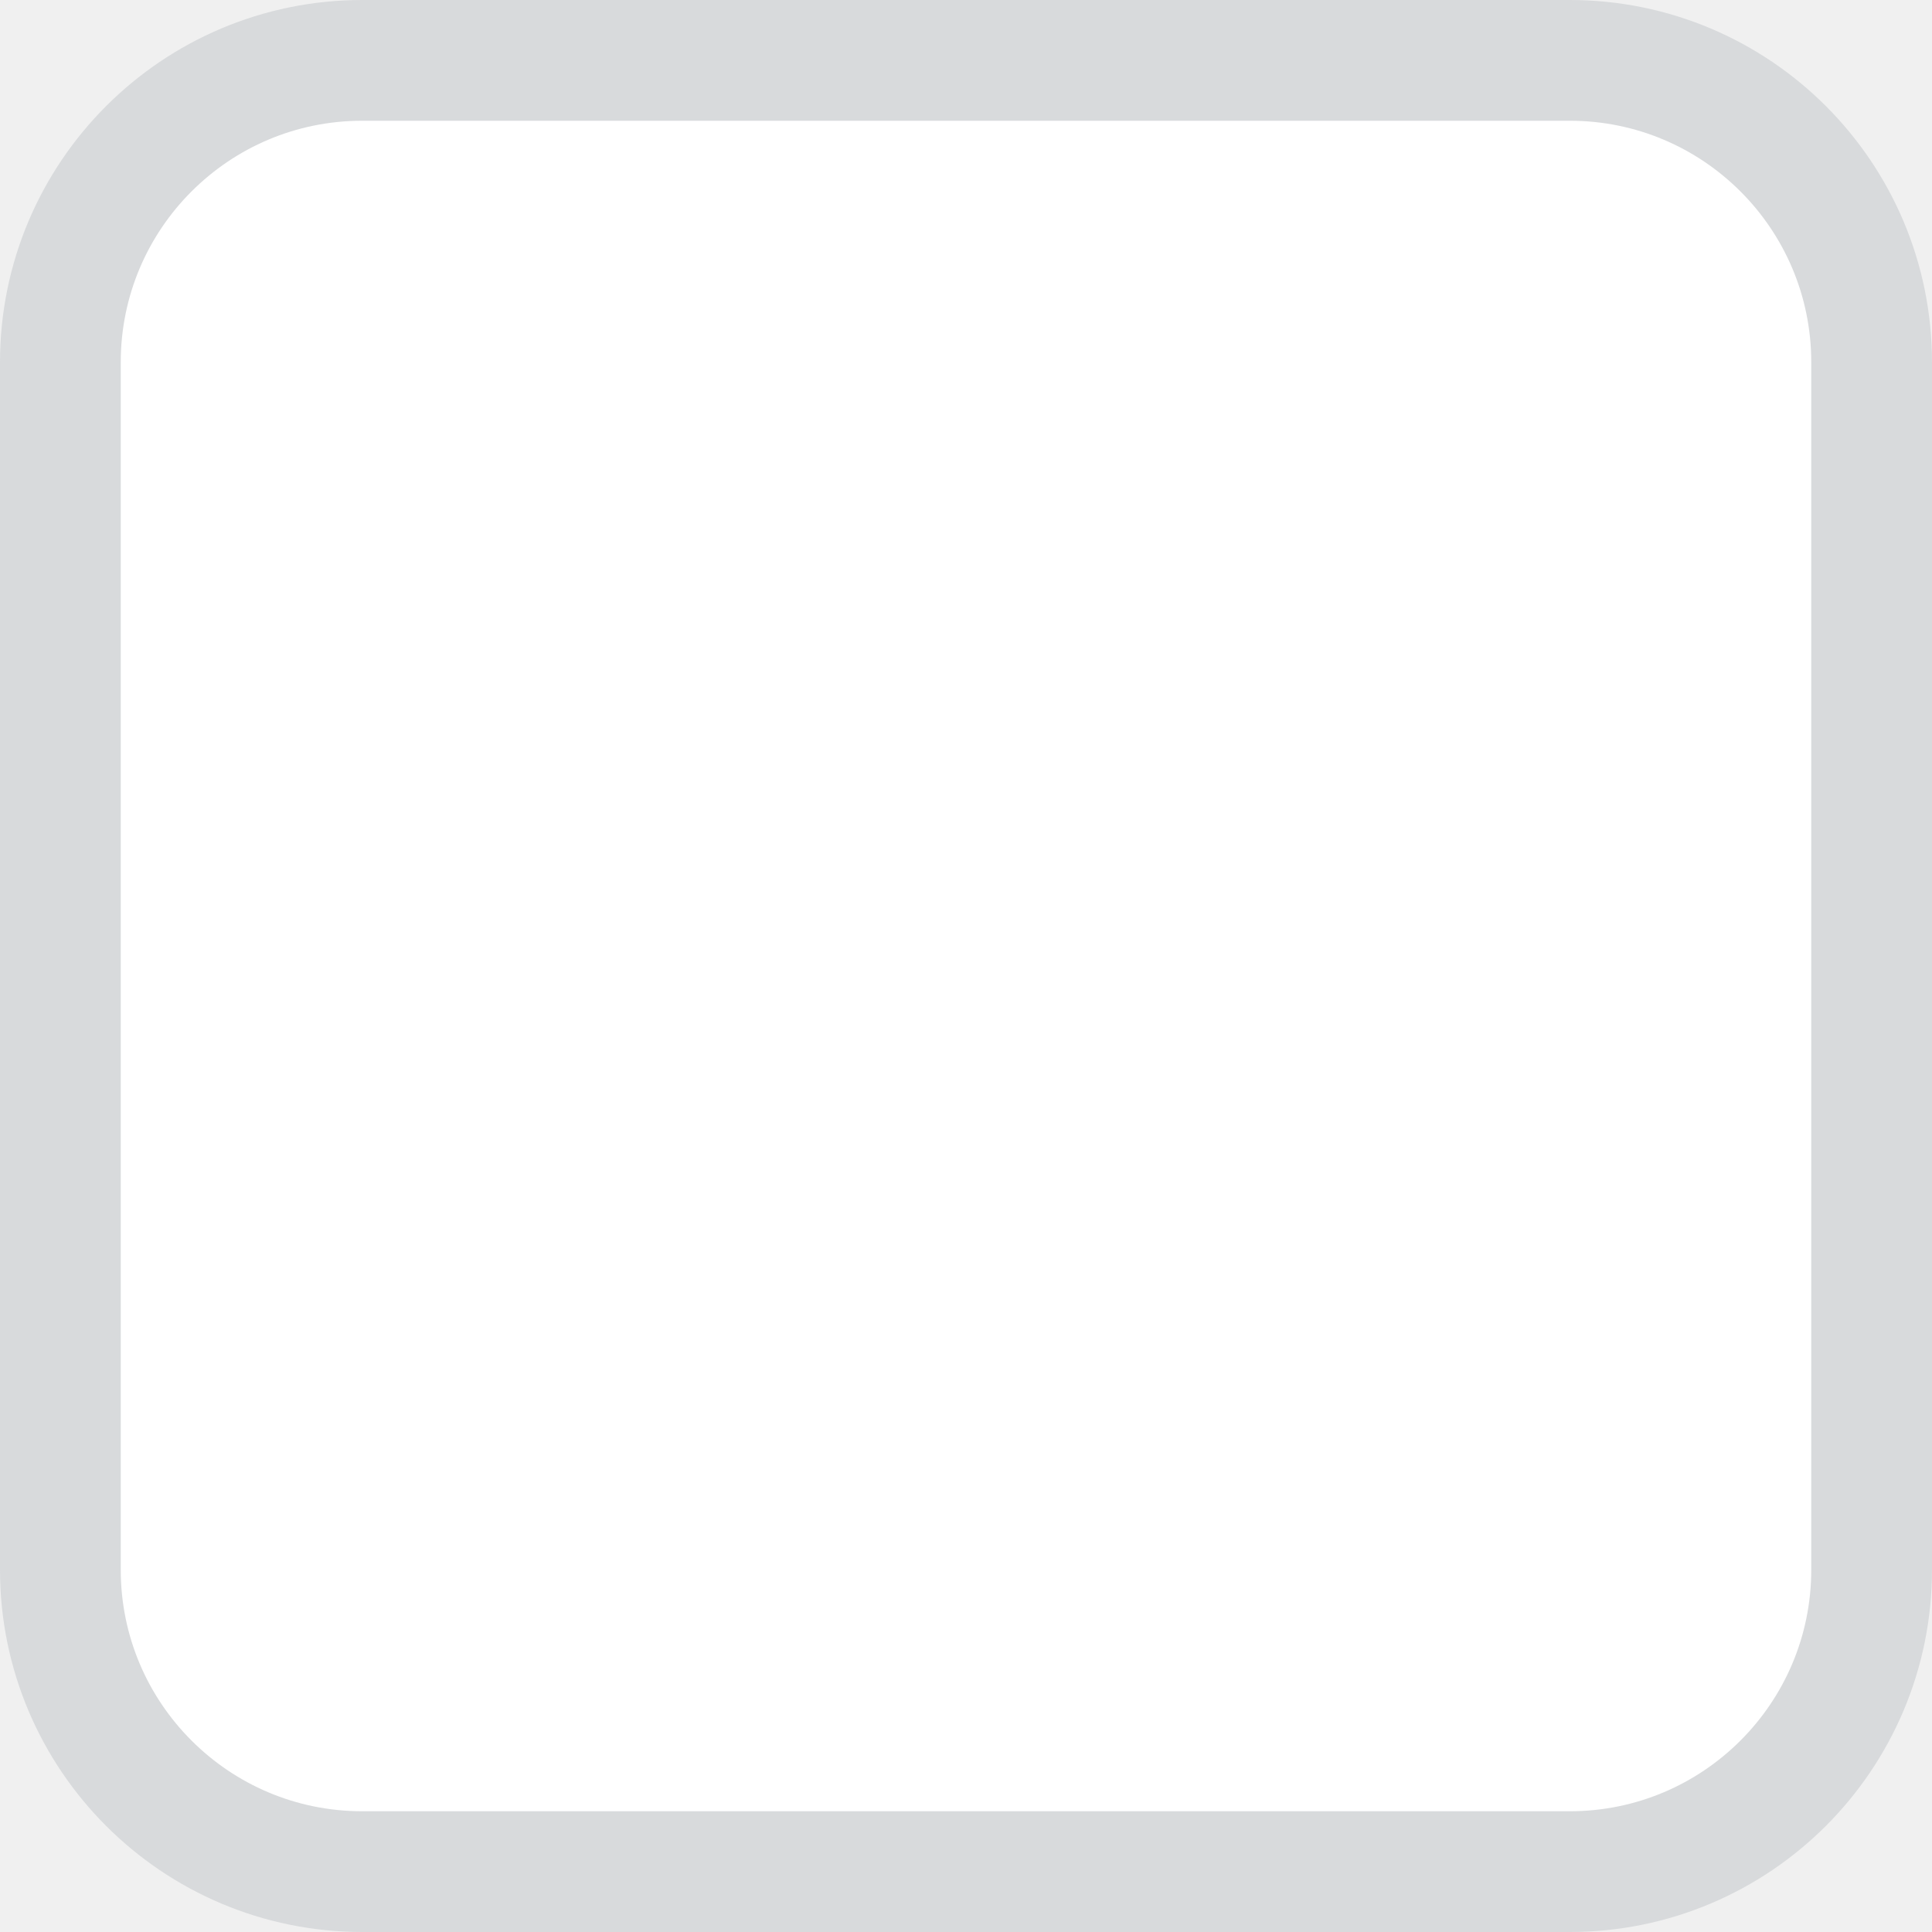
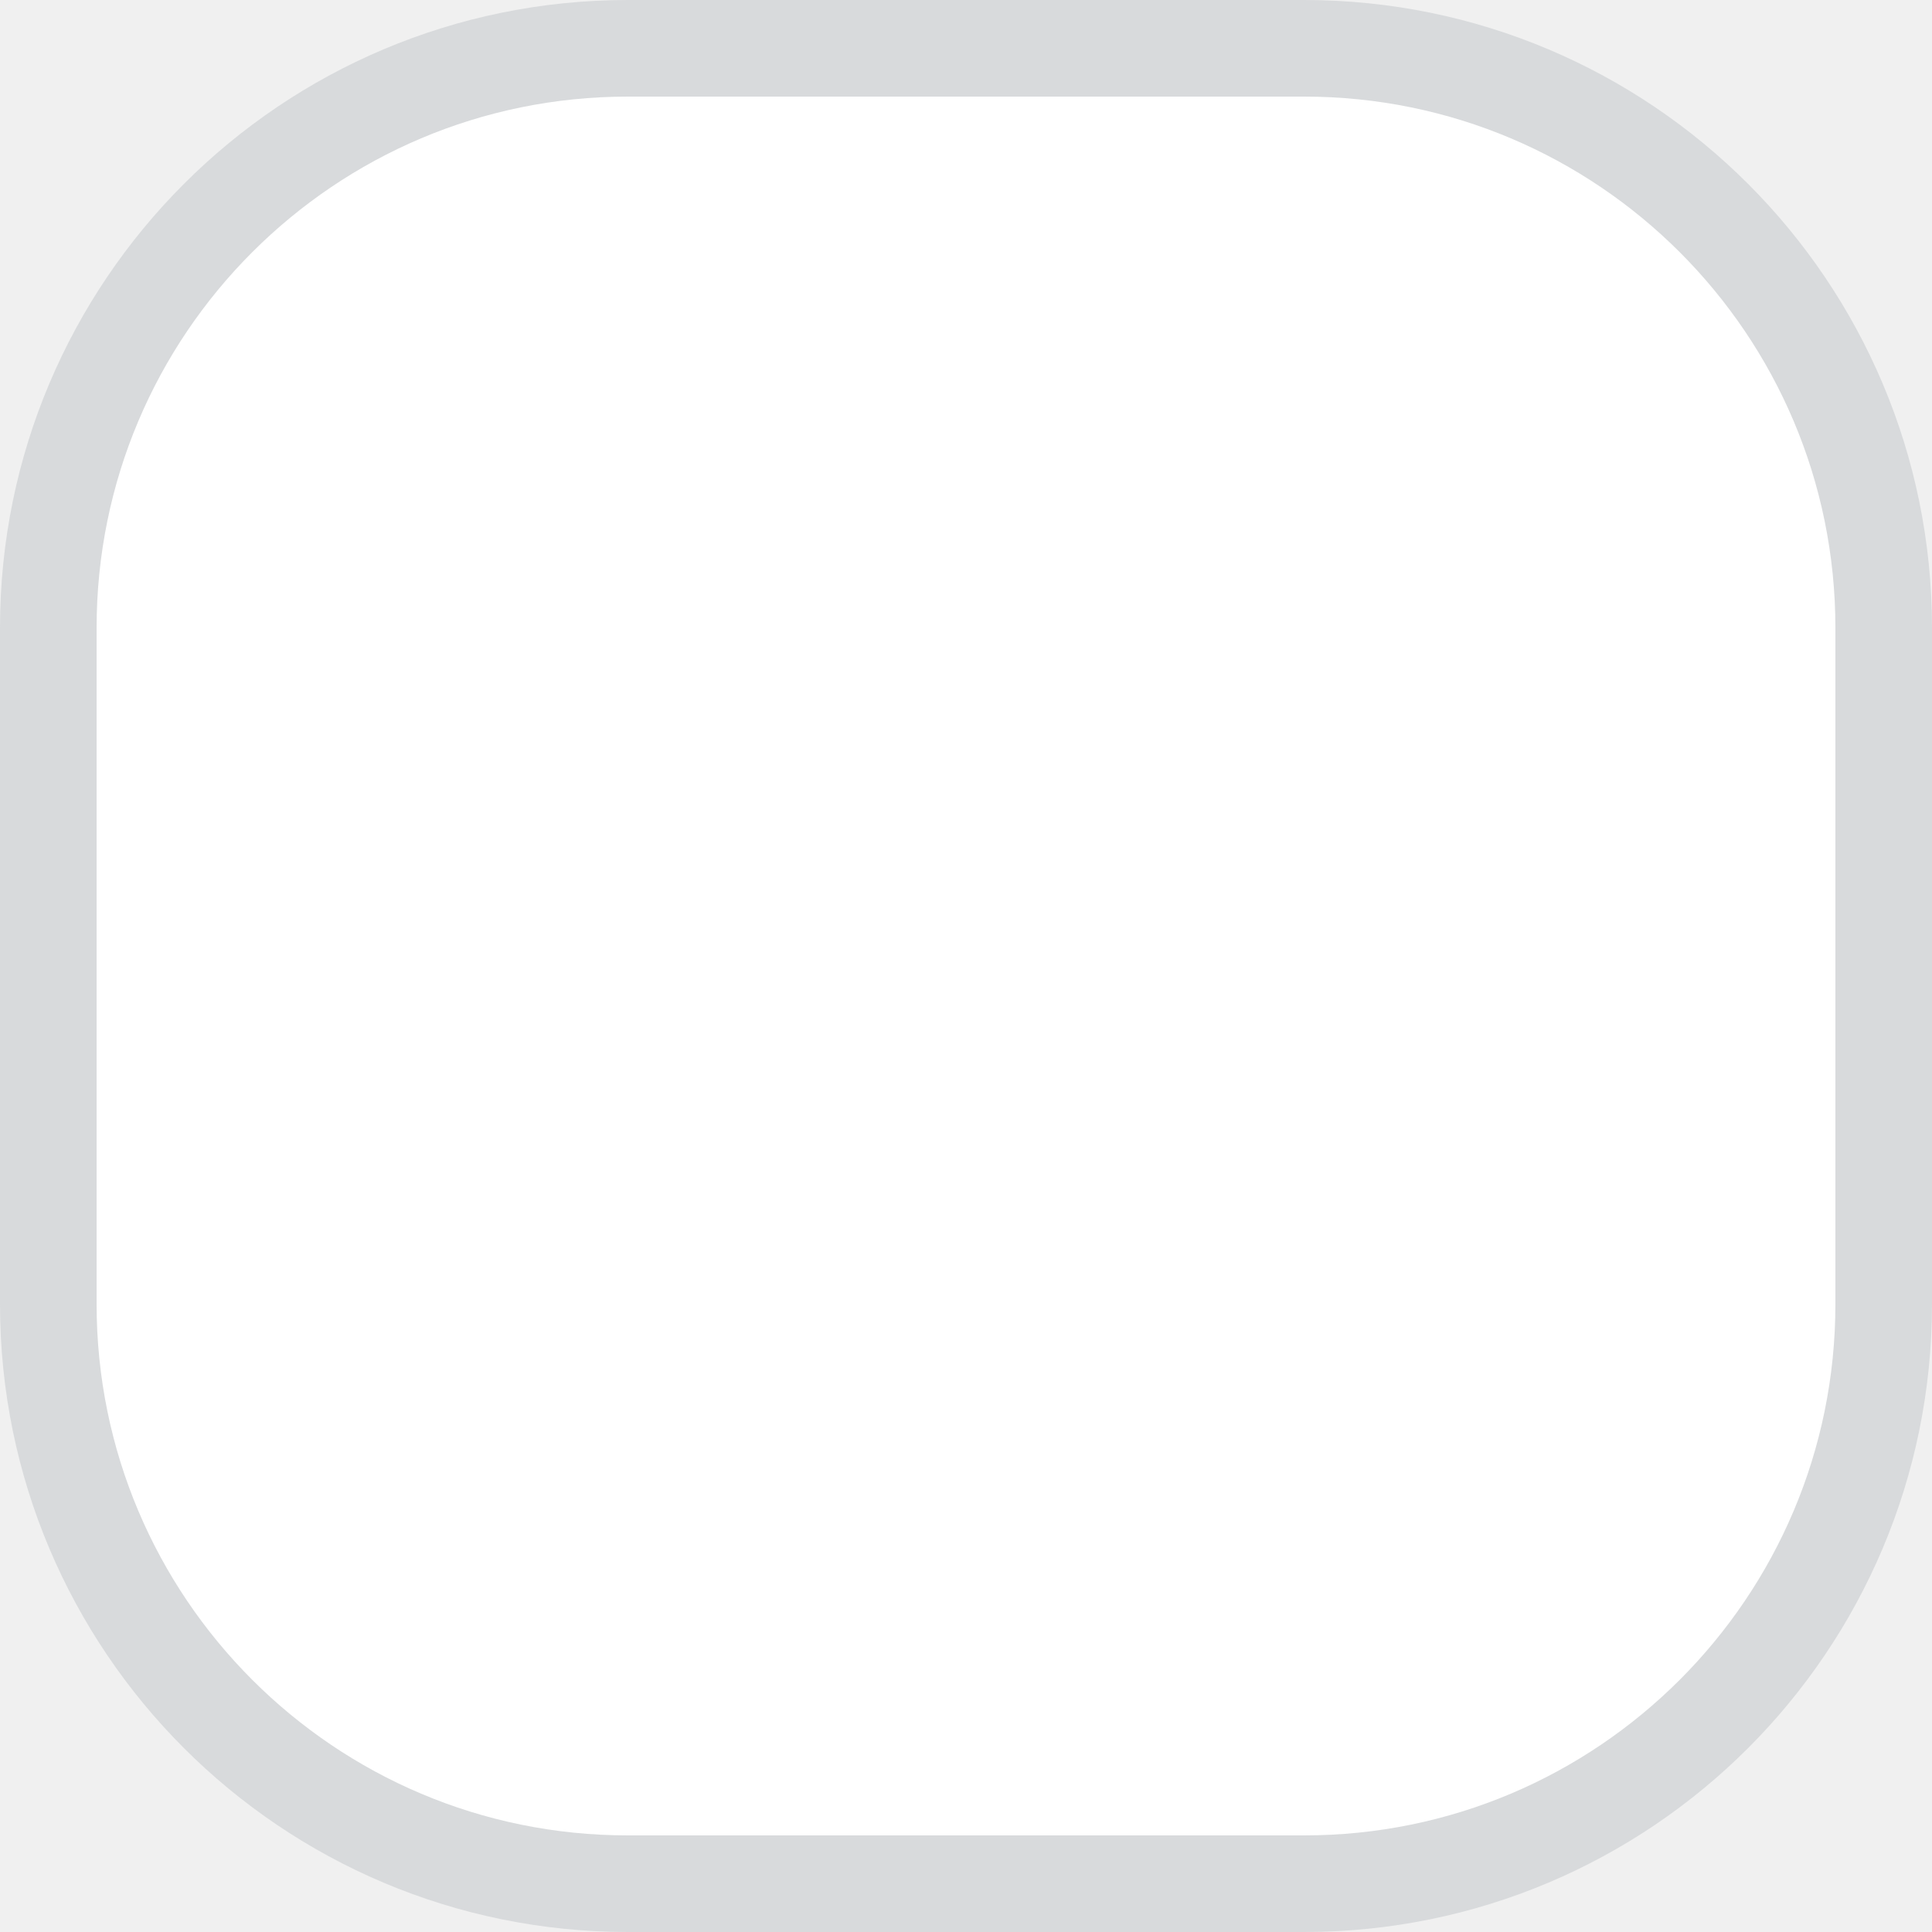
- <svg xmlns="http://www.w3.org/2000/svg" width="16" height="16" viewBox="0 0 16 16" fill="none">
-   <rect x="0.5" y="0.5" width="15" height="15" rx="2.5" fill="white" stroke="#D8DADC" />
+ <svg xmlns="http://www.w3.org/2000/svg" width="20" height="20" viewBox="0 0 20 20" fill="none">
+   <rect x="0.5" y="0.5" width="19" height="19" rx="6" fill="white" stroke="#D8DADC" />
</svg>
